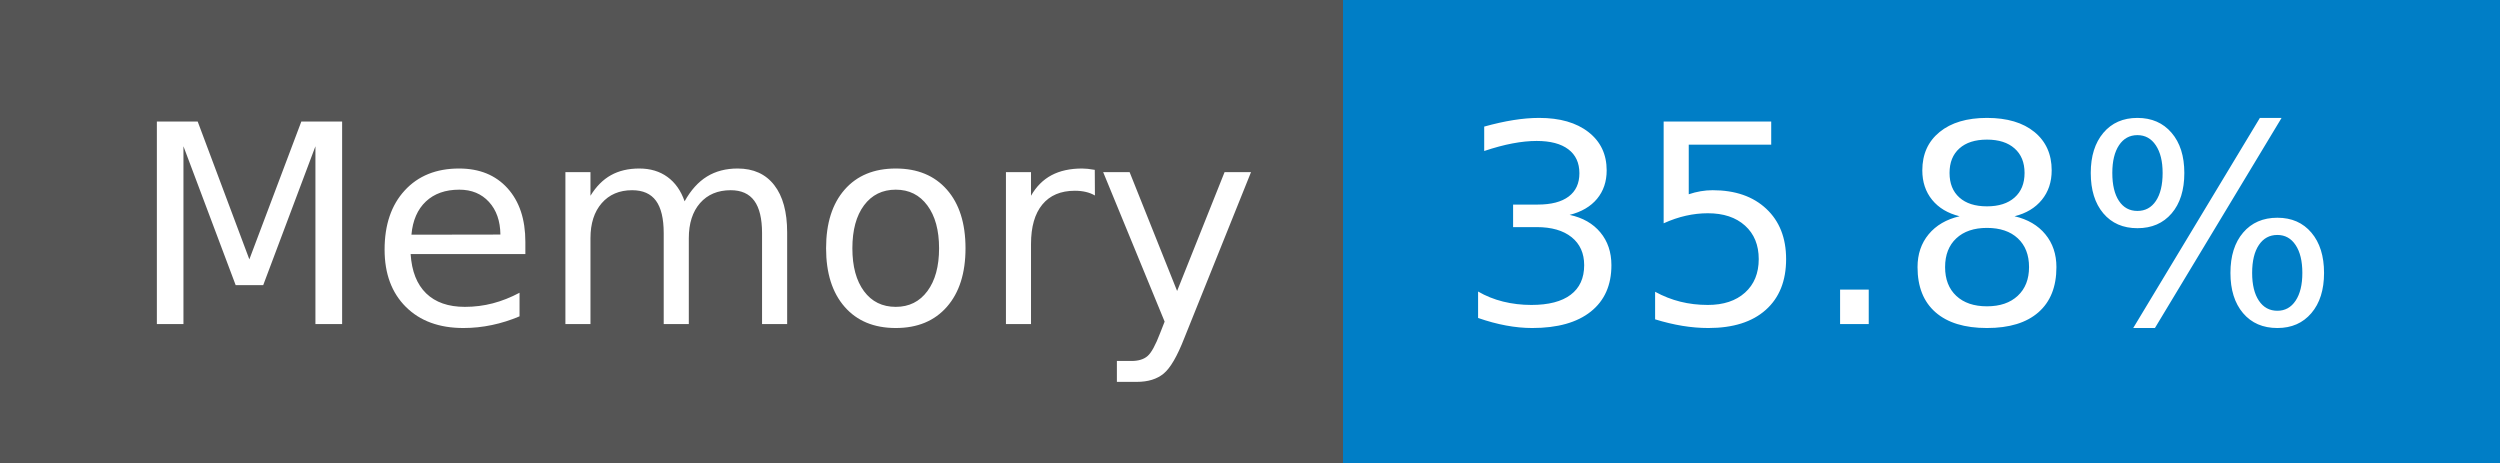
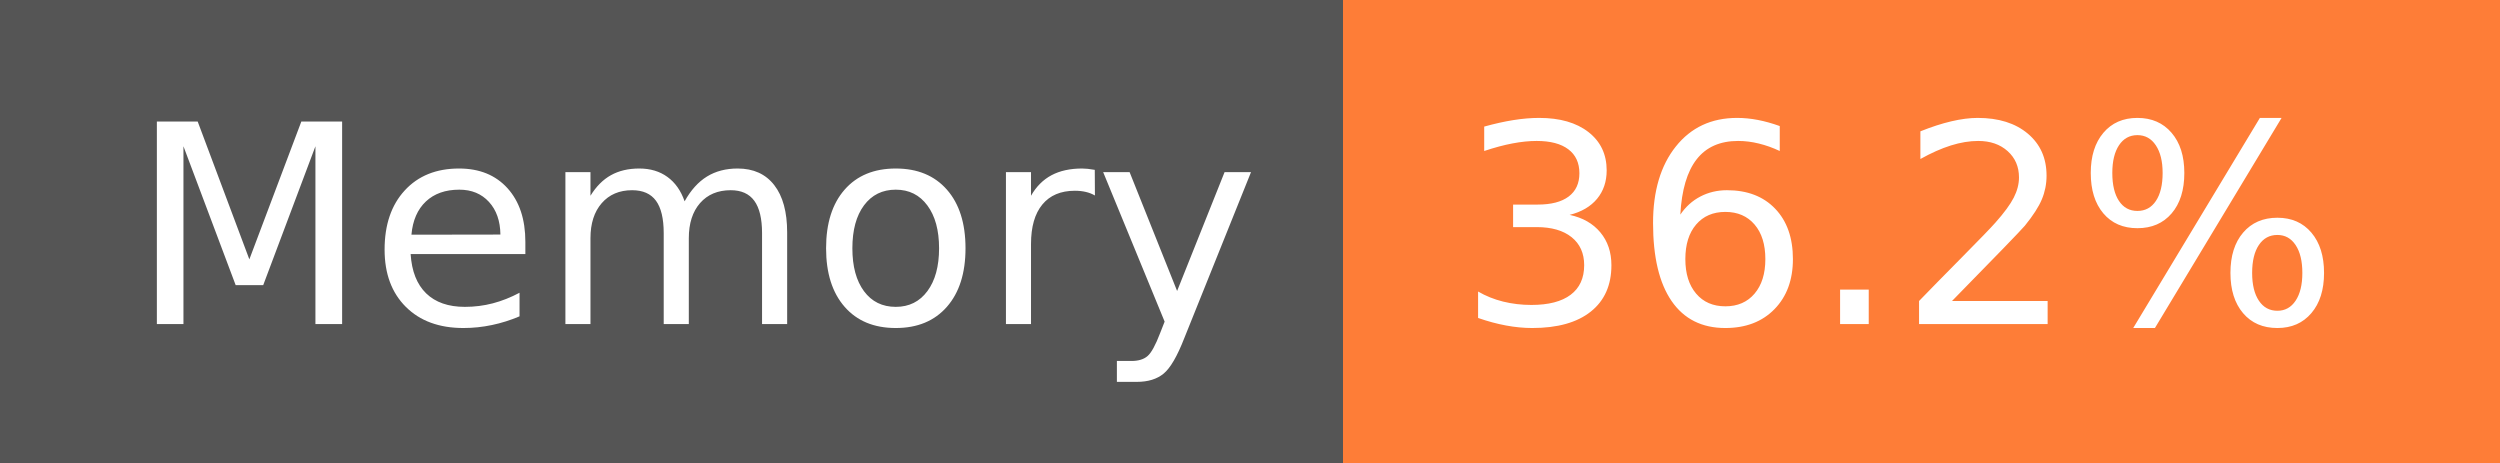
- <svg xmlns="http://www.w3.org/2000/svg" width="108" height="20" role="img" aria-label="Memory: 35.8%">
+ <svg xmlns="http://www.w3.org/2000/svg" width="108" height="20" role="img" aria-label="Memory: 36.2%">
  <g shape-rendering="crispEdges">
    <rect width="58" height="20" fill="#555" />
-     <rect x="58" width="50" height="20" fill="#007ec6" />
+     <rect x="58" width="50" height="20" fill="#fe7d37" />
  </g>
  <g fill="#fff" text-anchor="middle" font-family="Verdana,Geneva,DejaVu Sans,sans-serif" text-rendering="geometricPrecision" font-size="120">
    <text x="300" y="140" transform="scale(.1)" fill="#fff" textLength="466">Memory</text>
-     <text x="820" y="140" transform="scale(.1)" fill="#fff" textLength="390">35.8%</text>
+     <text x="820" y="140" transform="scale(.1)" fill="#fff" textLength="390">36.2%</text>
  </g>
</svg>
